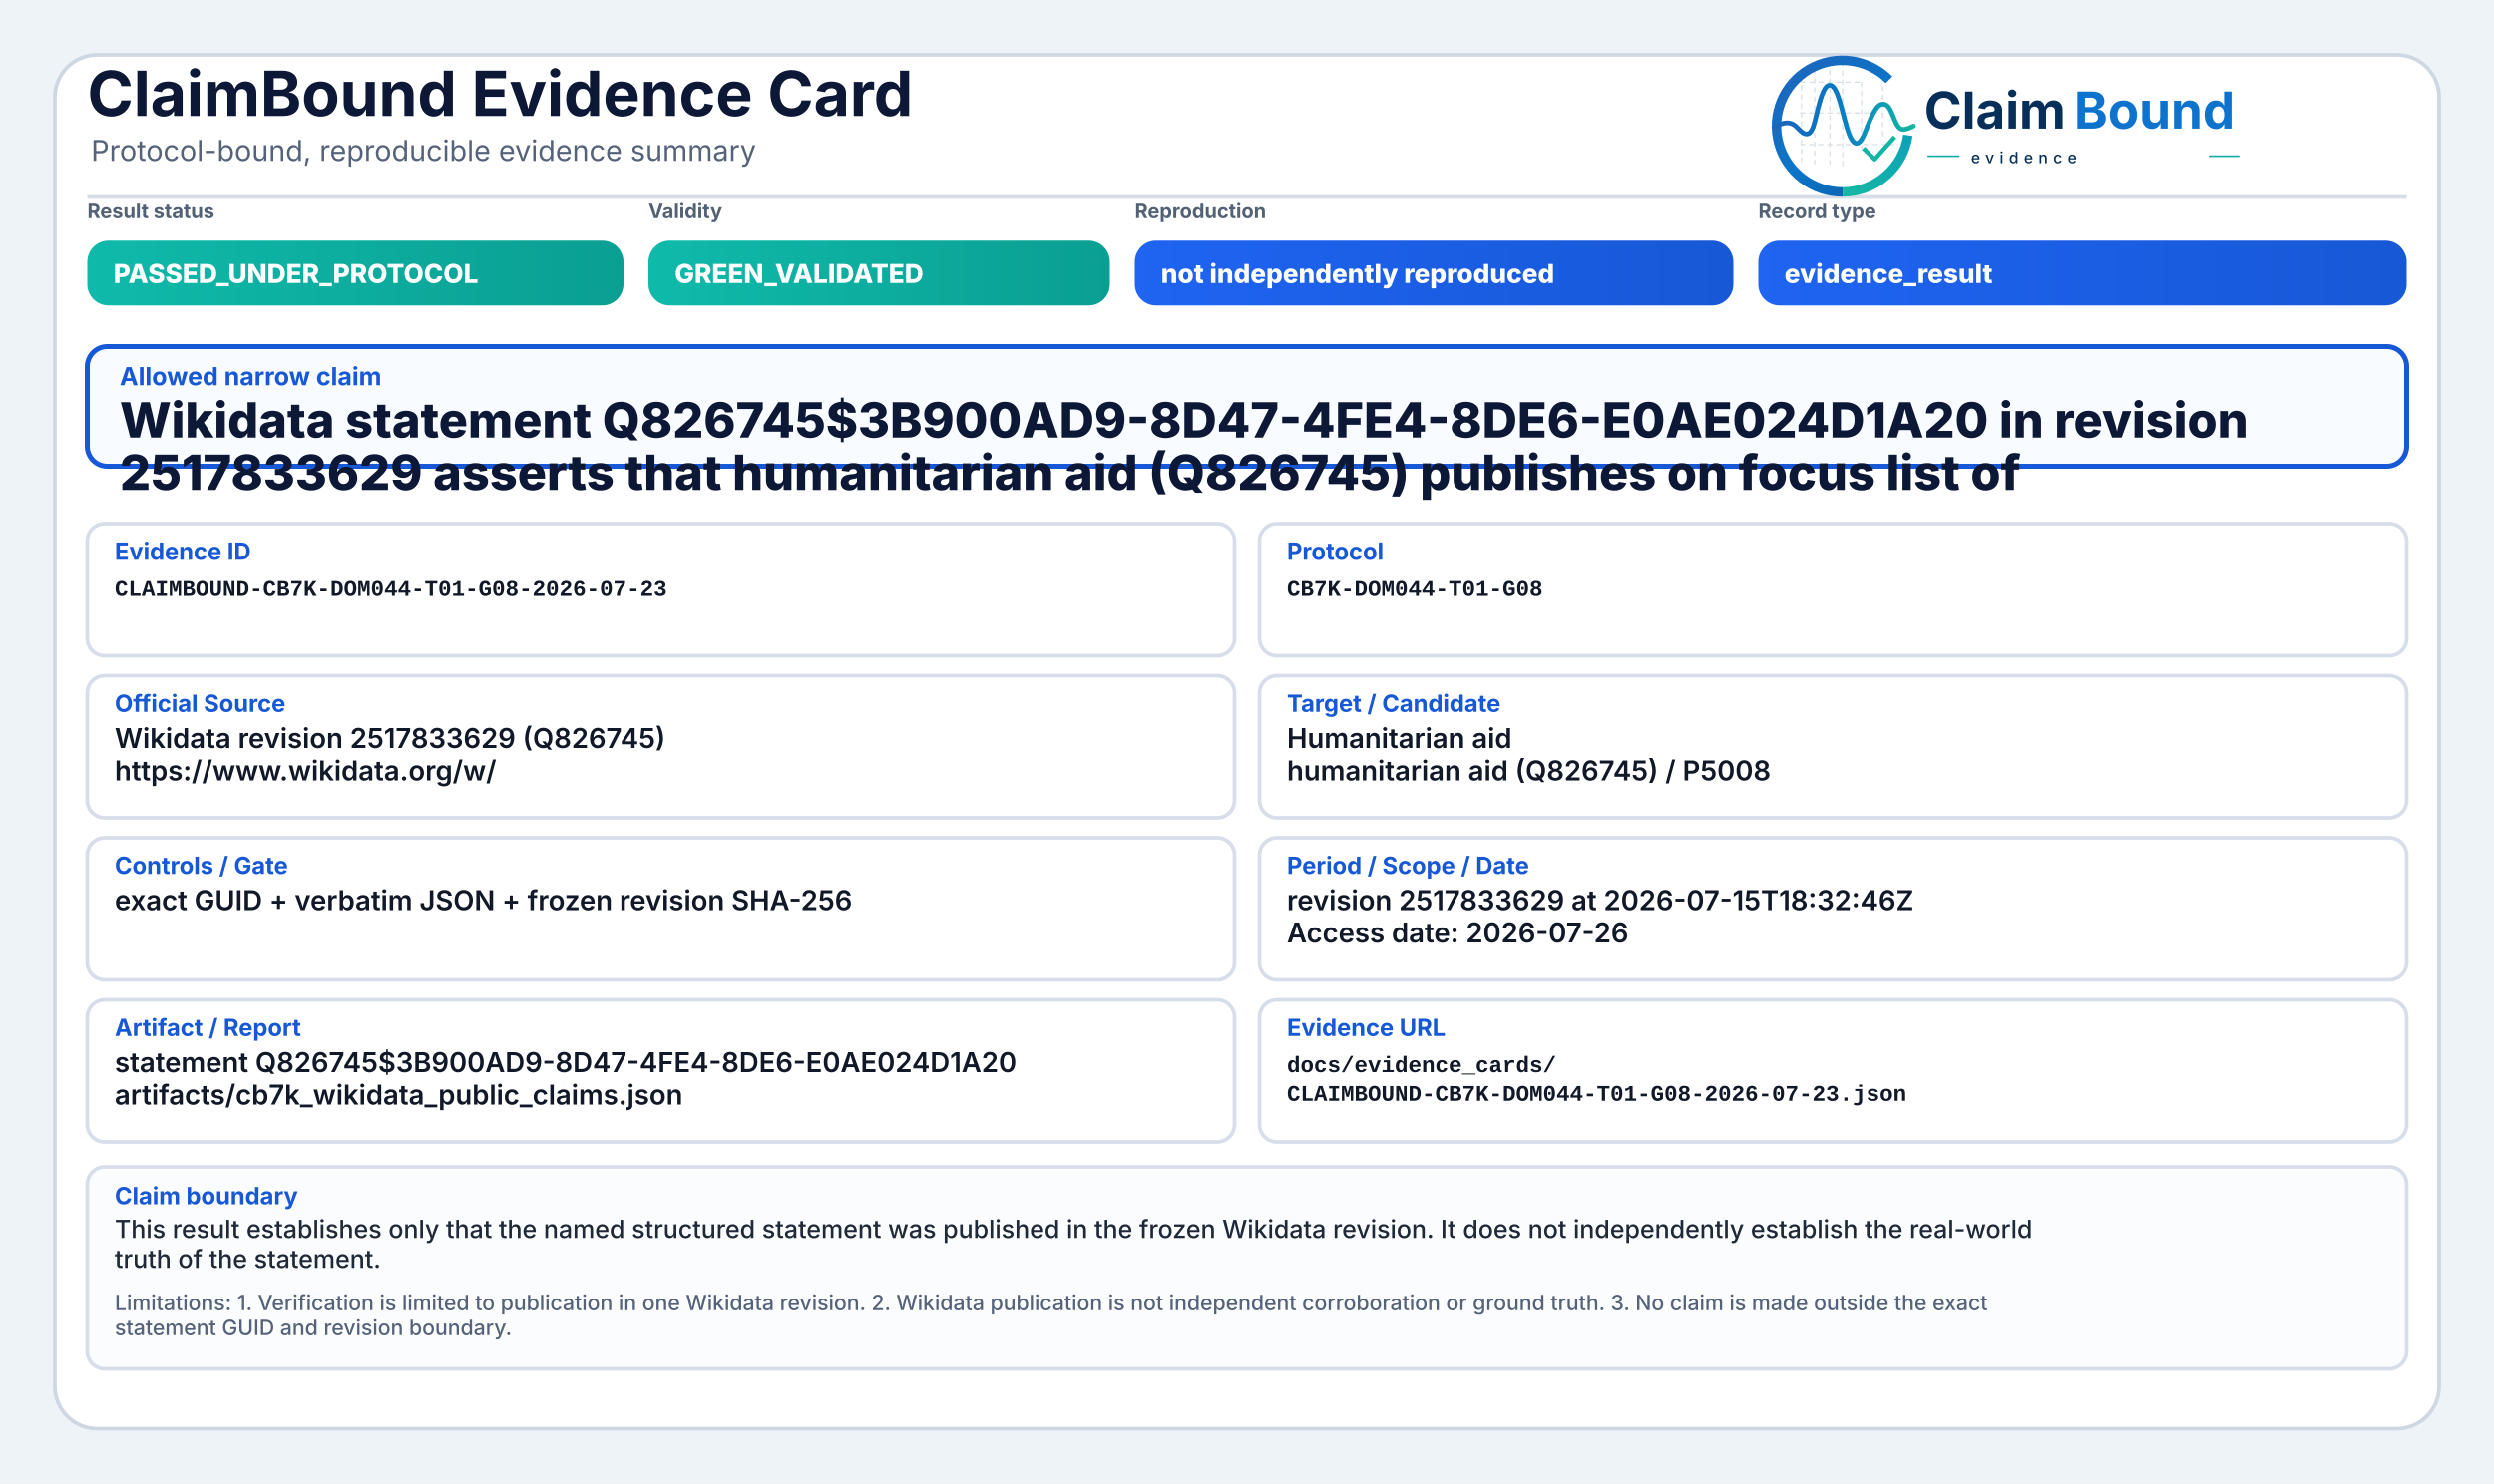
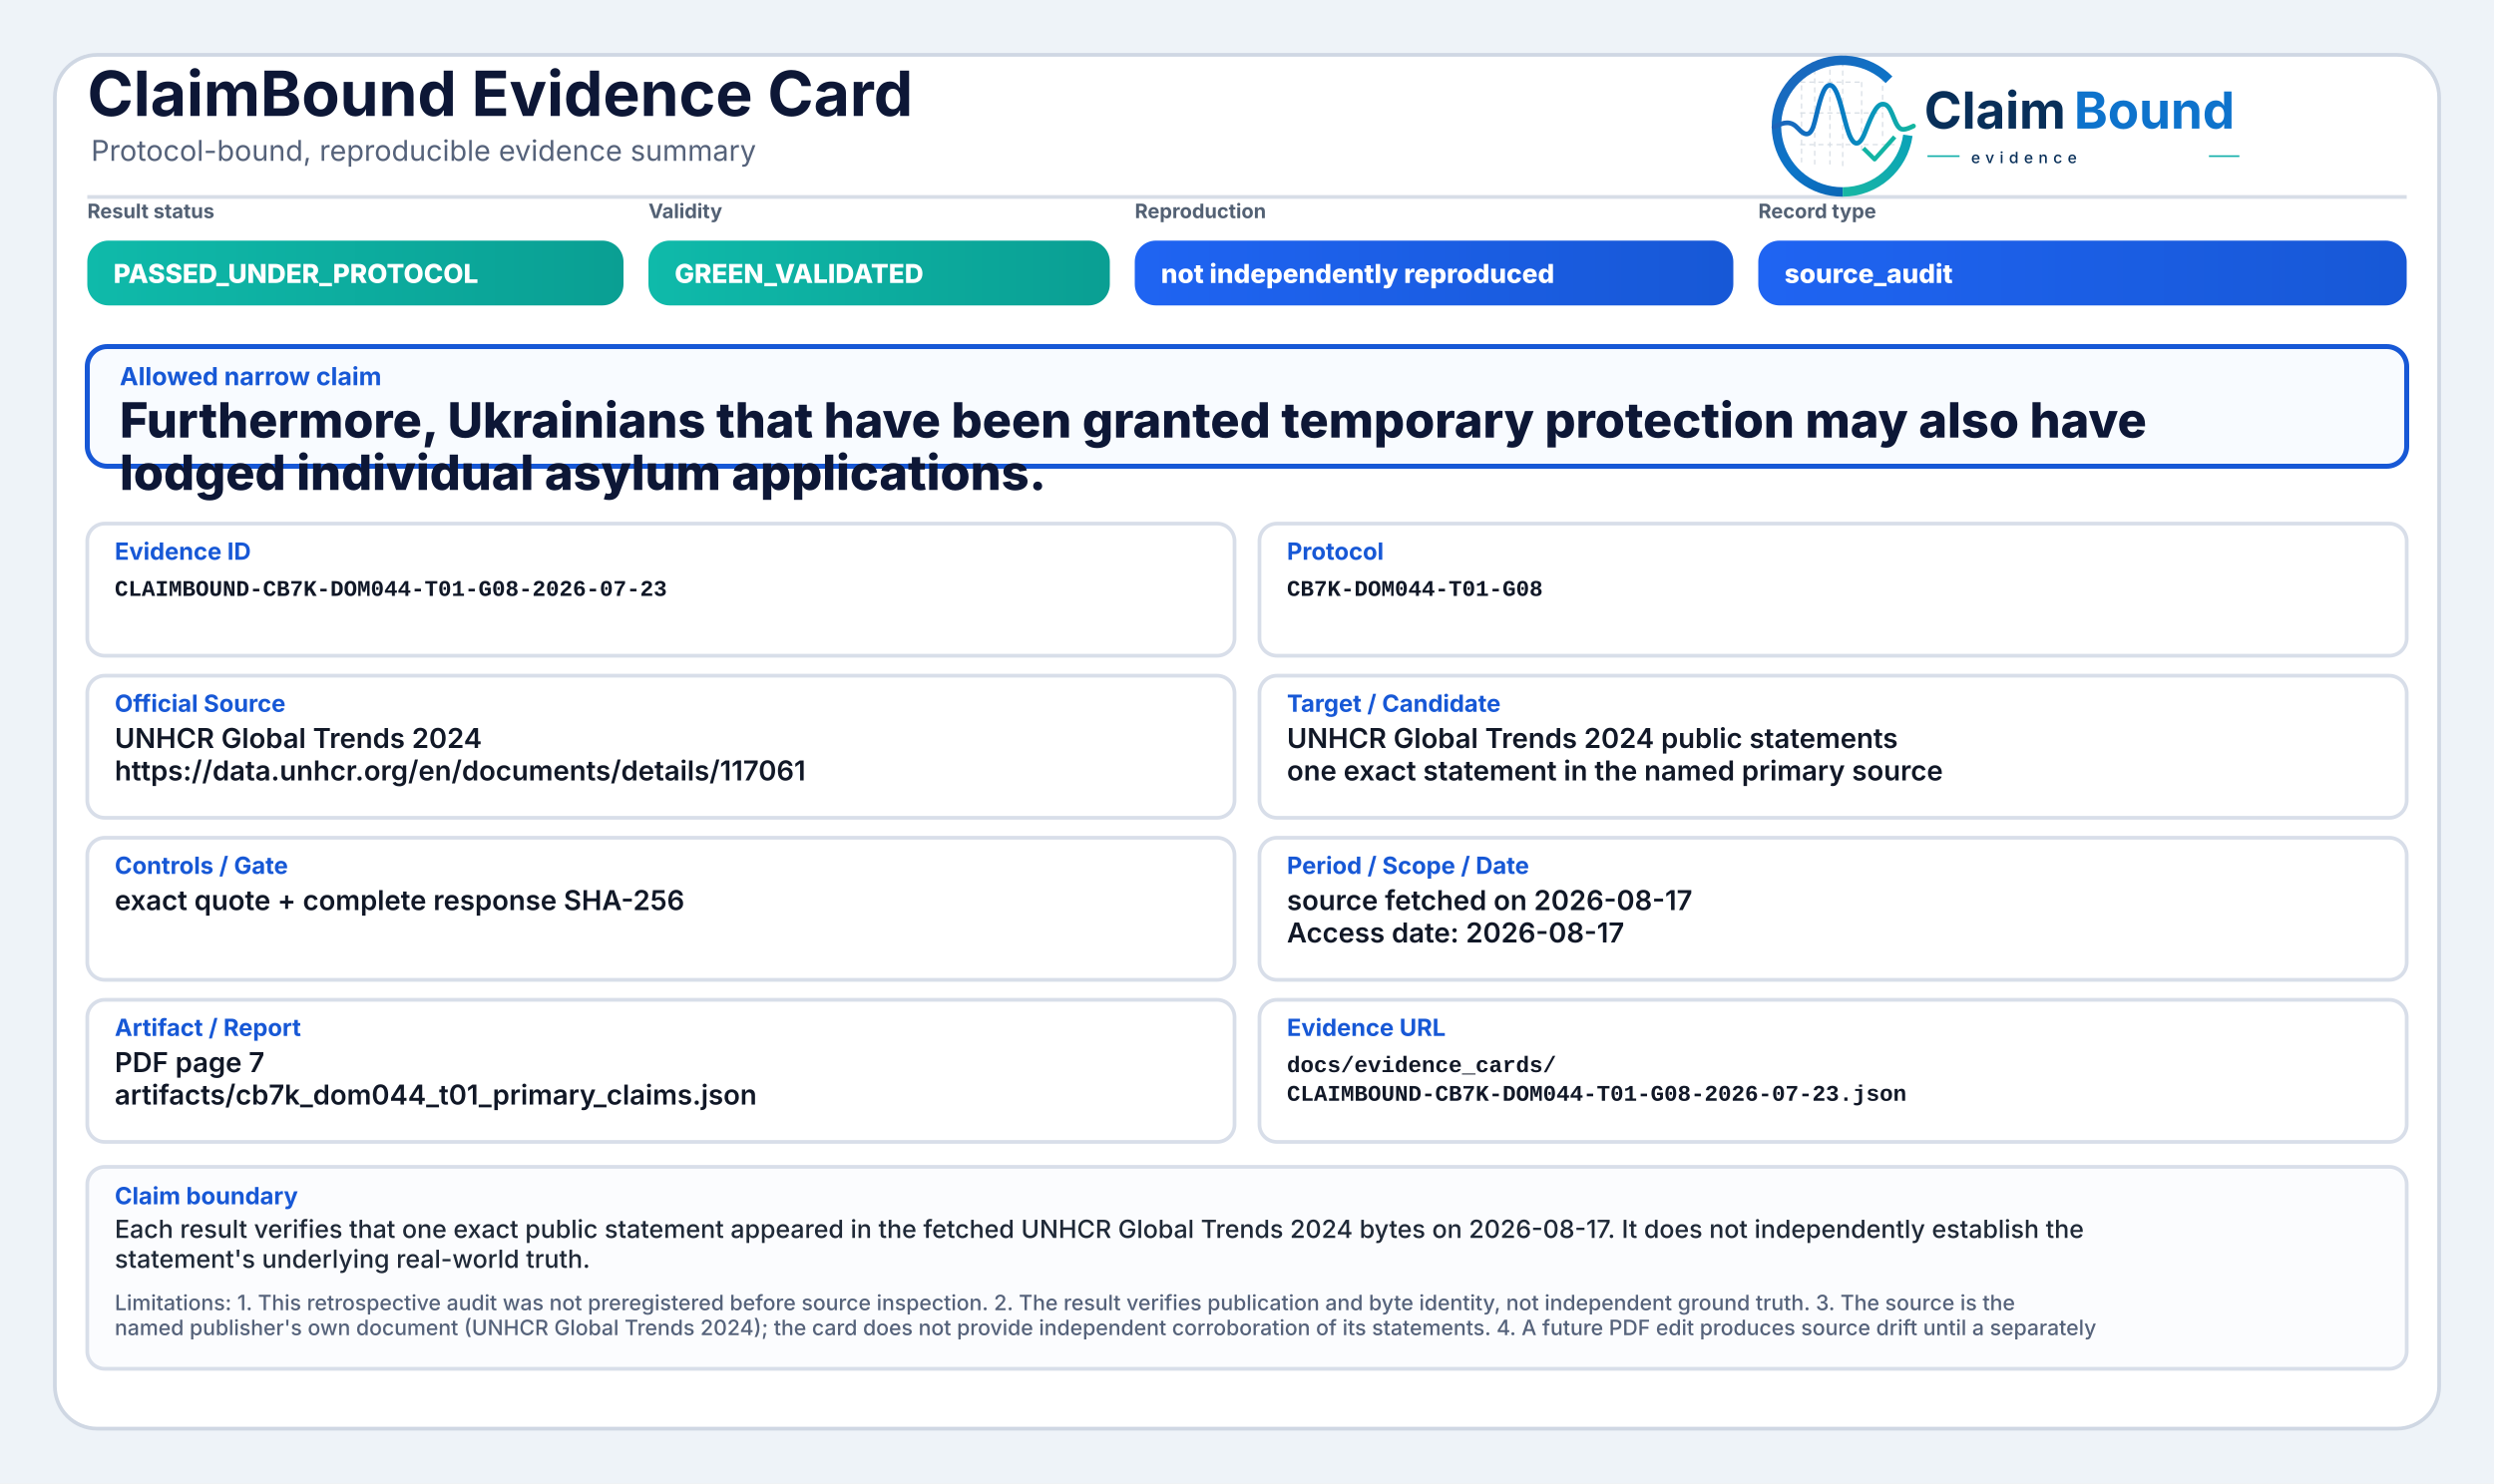
<svg xmlns="http://www.w3.org/2000/svg" width="2000" height="1190" viewBox="0 0 2000 1190" role="img" aria-label="ClaimBound Evidence Card">
  <defs>
    <linearGradient id="greenGrad" x1="0" y1="0" x2="1" y2="0">
      <stop offset="0%" stop-color="#0fbaaa" />
      <stop offset="100%" stop-color="#0a9f93" />
    </linearGradient>
    <linearGradient id="yellowGrad" x1="0" y1="0" x2="1" y2="0">
      <stop offset="0%" stop-color="#fbbf24" />
      <stop offset="100%" stop-color="#d97706" />
    </linearGradient>
    <linearGradient id="amberGrad" x1="0" y1="0" x2="1" y2="0">
      <stop offset="0%" stop-color="#f97316" />
      <stop offset="100%" stop-color="#c2410c" />
    </linearGradient>
    <linearGradient id="redGrad" x1="0" y1="0" x2="1" y2="0">
      <stop offset="0%" stop-color="#ef4444" />
      <stop offset="100%" stop-color="#b91c1c" />
    </linearGradient>
    <linearGradient id="grayGrad" x1="0" y1="0" x2="1" y2="0">
      <stop offset="0%" stop-color="#64748b" />
      <stop offset="100%" stop-color="#475569" />
    </linearGradient>
    <linearGradient id="blueGrad" x1="0" y1="0" x2="1" y2="0">
      <stop offset="0%" stop-color="#1f64f2" />
      <stop offset="100%" stop-color="#1758d6" />
    </linearGradient>
    <linearGradient id="logoRingBlue" x1="73" y1="453" x2="348" y2="793" gradientUnits="userSpaceOnUse">
      <stop offset="0" stop-color="#1E64BA" />
      <stop offset="0.55" stop-color="#0C75C8" />
      <stop offset="1" stop-color="#0A5FAB" />
    </linearGradient>
    <linearGradient id="logoRingTeal" x1="221" y1="792" x2="403" y2="594" gradientUnits="userSpaceOnUse">
      <stop offset="0" stop-color="#18B7A3" />
      <stop offset="1" stop-color="#089EBC" />
    </linearGradient>
    <linearGradient id="logoSignalGradient" x1="61" y1="628" x2="404" y2="628" gradientUnits="userSpaceOnUse">
      <stop offset="0" stop-color="#1E64BA" />
      <stop offset="0.43" stop-color="#0877C4" />
      <stop offset="0.72" stop-color="#0A97BB" />
      <stop offset="1" stop-color="#14B69E" />
    </linearGradient>
  </defs>
  <rect x="0" y="0" width="2000" height="1190" fill="#eef3f8" />
  <rect x="44" y="44" width="1912" height="1102" rx="34" fill="#ffffff" stroke="#cfd7e3" stroke-width="3" />
  <path d="M70 158 H1930" stroke="#d7dde7" stroke-width="3" />
  <text x="70" y="93" font-family="Inter, Segoe UI, Arial, sans-serif" font-size="50" font-weight="750" fill="#0d1736">ClaimBound Evidence Card</text>
  <text x="73" y="129" font-family="Inter, Segoe UI, Arial, sans-serif" font-size="23" font-weight="400" fill="#55627a">Protocol-bound, reproducible evidence summary</text>
  <g aria-label="ClaimBound evidence logo" transform="translate(1415,52) scale(0.33) translate(-40,-478)">
    <g stroke-linecap="butt" stroke-linejoin="round">
      <g stroke="#CBD3DC" stroke-width="3.2" stroke-linecap="round" stroke-dasharray="10 12" opacity="0.72">
        <path d="M130 507V714" />
        <path d="M162 490V719" />
        <path d="M199 491V719" />
        <path d="M230 471V726" />
        <path d="M276 521V690" />
        <path d="M327 508V650" />
        <path d="M128 520H277" />
        <path d="M128 595H327" />
        <path d="M128 672H355" />
      </g>
      <path d="M342.6 514.3A160 160 0 1 0 230 787" fill="none" stroke="url(#logoRingBlue)" stroke-width="23" />
      <path d="M230 787A160 160 0 0 0 388.4 649.3" fill="none" stroke="url(#logoRingTeal)" stroke-width="23" />
      <path d="M63 629.5C87 616.4 104.3 613.6 121.2 632.2C140.7 653.8 153.4 651.6 162.1 616.2C173.8 568.5 182.5 527.5 198.9 527.5C217.5 527.5 228.4 590.6 240.3 630.8C253.4 675.4 268.6 682.8 284.6 641.5C303.5 592.9 315.2 567.6 333.7 574.7C352.6 582 355.7 635.1 376.6 634.9C386.2 634.8 394 630.4 402 626.8" fill="none" stroke="url(#logoSignalGradient)" stroke-width="11.5" stroke-linecap="round" />
      <path d="M284 684.5L307.5 707.7L353 657" fill="none" stroke="#12B4A4" stroke-width="10.5" stroke-linecap="square" />
    </g>
    <text x="428" y="633" font-family="Inter, Segoe UI, Arial, sans-serif" font-size="124" font-weight="750" fill="#082F59" text-rendering="geometricPrecision">Claim</text>
    <text x="792" y="633" font-family="Inter, Segoe UI, Arial, sans-serif" font-size="124" font-weight="750" fill="#0E73CC" text-rendering="geometricPrecision">Bound</text>
    <line x1="436" y1="700" x2="514" y2="700" stroke="#11AFA9" stroke-width="4" />
    <text x="542" y="717" font-family="Inter, Segoe UI, Arial, sans-serif" font-size="38" font-weight="500" letter-spacing="13" fill="#082F59">evidence</text>
    <line x1="1120" y1="700" x2="1194" y2="700" stroke="#11AFA9" stroke-width="4" />
  </g>
  <text x="70" y="175" font-family="Inter, Segoe UI, Arial, sans-serif" font-size="16" font-weight="650" fill="#536174">Result status</text>
  <rect x="70" y="193" width="430" height="52" rx="17" fill="url(#greenGrad)" />
  <text x="91" y="227" font-family="Inter, Segoe UI, Arial, sans-serif" font-size="21" font-weight="800" fill="#ffffff">PASSED_UNDER_PROTOCOL</text>
  <text x="520" y="175" font-family="Inter, Segoe UI, Arial, sans-serif" font-size="16" font-weight="650" fill="#536174">Validity</text>
  <rect x="520" y="193" width="370" height="52" rx="17" fill="url(#greenGrad)" />
  <text x="541" y="227" font-family="Inter, Segoe UI, Arial, sans-serif" font-size="21" font-weight="800" fill="#ffffff">GREEN_VALIDATED</text>
  <text x="910" y="175" font-family="Inter, Segoe UI, Arial, sans-serif" font-size="16" font-weight="650" fill="#536174">Reproduction</text>
  <rect x="910" y="193" width="480" height="52" rx="17" fill="url(#blueGrad)" />
  <text x="931" y="227" font-family="Inter, Segoe UI, Arial, sans-serif" font-size="21" font-weight="800" fill="#ffffff">not independently reproduced</text>
  <text x="1410" y="175" font-family="Inter, Segoe UI, Arial, sans-serif" font-size="16" font-weight="650" fill="#536174">Record type</text>
  <rect x="1410" y="193" width="520" height="52" rx="17" fill="url(#blueGrad)" />
-   <text x="1431" y="227" font-family="Inter, Segoe UI, Arial, sans-serif" font-size="21" font-weight="800" fill="#ffffff">evidence_result</text>
+   <text x="1431" y="227" font-family="Inter, Segoe UI, Arial, sans-serif" font-size="21" font-weight="800" fill="#ffffff">source_audit</text>
  <rect x="70" y="278" width="1860" height="96" rx="16" fill="#f8fbff" stroke="#1758d6" stroke-width="4" />
  <text x="96" y="309" font-family="Inter, Segoe UI, Arial, sans-serif" font-size="20" font-weight="750" fill="#1758d6">Allowed narrow claim</text>
-   <text x="96" y="351" font-family="Inter, Segoe UI, Arial, sans-serif" font-size="39" font-weight="800" fill="#0d1736">Wikidata statement Q826745$3B900AD9-8D47-4FE4-8DE6-E0AE024D1A20 in revision</text>
-   <text x="96" y="393" font-family="Inter, Segoe UI, Arial, sans-serif" font-size="39" font-weight="800" fill="#0d1736">2517833629 asserts that humanitarian aid (Q826745) publishes on focus list of</text>
+   <text x="96" y="351" font-family="Inter, Segoe UI, Arial, sans-serif" font-size="39" font-weight="800" fill="#0d1736">Furthermore, Ukrainians that have been granted temporary protection may also have</text>
+   <text x="96" y="393" font-family="Inter, Segoe UI, Arial, sans-serif" font-size="39" font-weight="800" fill="#0d1736">lodged individual asylum applications.</text>
  <rect x="70" y="420" width="920" height="106" rx="14" fill="#ffffff" stroke="#d8dee9" stroke-width="3" />
  <text x="92" y="449" font-family="Inter, Segoe UI, Arial, sans-serif" font-size="19" font-weight="750" fill="#1758d6">Evidence ID</text>
  <text x="92" y="478" font-family="SFMono-Regular, Consolas, Liberation Mono, monospace" font-size="18" font-weight="600" fill="#111827">CLAIMBOUND-CB7K-DOM044-T01-G08-2026-07-23</text>
  <rect x="1010" y="420" width="920" height="106" rx="14" fill="#ffffff" stroke="#d8dee9" stroke-width="3" />
  <text x="1032" y="449" font-family="Inter, Segoe UI, Arial, sans-serif" font-size="19" font-weight="750" fill="#1758d6">Protocol</text>
  <text x="1032" y="478" font-family="SFMono-Regular, Consolas, Liberation Mono, monospace" font-size="18" font-weight="600" fill="#111827">CB7K-DOM044-T01-G08</text>
  <rect x="70" y="542" width="920" height="114" rx="14" fill="#ffffff" stroke="#d8dee9" stroke-width="3" />
  <text x="92" y="571" font-family="Inter, Segoe UI, Arial, sans-serif" font-size="19" font-weight="750" fill="#1758d6">Official Source</text>
-   <text x="92" y="600" font-family="Inter, Segoe UI, Arial, sans-serif" font-size="22" font-weight="600" fill="#111827">Wikidata revision 2517833629 (Q826745)</text>
-   <text x="92" y="626" font-family="Inter, Segoe UI, Arial, sans-serif" font-size="22" font-weight="600" fill="#111827">https://www.wikidata.org/w/</text>
+   <text x="92" y="600" font-family="Inter, Segoe UI, Arial, sans-serif" font-size="22" font-weight="600" fill="#111827">UNHCR Global Trends 2024</text>
+   <text x="92" y="626" font-family="Inter, Segoe UI, Arial, sans-serif" font-size="22" font-weight="600" fill="#111827">https://data.unhcr.org/en/documents/details/117061</text>
  <rect x="1010" y="542" width="920" height="114" rx="14" fill="#ffffff" stroke="#d8dee9" stroke-width="3" />
  <text x="1032" y="571" font-family="Inter, Segoe UI, Arial, sans-serif" font-size="19" font-weight="750" fill="#1758d6">Target / Candidate</text>
-   <text x="1032" y="600" font-family="Inter, Segoe UI, Arial, sans-serif" font-size="22" font-weight="600" fill="#111827">Humanitarian aid</text>
-   <text x="1032" y="626" font-family="Inter, Segoe UI, Arial, sans-serif" font-size="22" font-weight="600" fill="#111827">humanitarian aid (Q826745) / P5008</text>
+   <text x="1032" y="600" font-family="Inter, Segoe UI, Arial, sans-serif" font-size="22" font-weight="600" fill="#111827">UNHCR Global Trends 2024 public statements</text>
+   <text x="1032" y="626" font-family="Inter, Segoe UI, Arial, sans-serif" font-size="22" font-weight="600" fill="#111827">one exact statement in the named primary source</text>
  <rect x="70" y="672" width="920" height="114" rx="14" fill="#ffffff" stroke="#d8dee9" stroke-width="3" />
  <text x="92" y="701" font-family="Inter, Segoe UI, Arial, sans-serif" font-size="19" font-weight="750" fill="#1758d6">Controls / Gate</text>
-   <text x="92" y="730" font-family="Inter, Segoe UI, Arial, sans-serif" font-size="22" font-weight="600" fill="#111827">exact GUID + verbatim JSON + frozen revision SHA-256</text>
+   <text x="92" y="730" font-family="Inter, Segoe UI, Arial, sans-serif" font-size="22" font-weight="600" fill="#111827">exact quote + complete response SHA-256</text>
  <rect x="1010" y="672" width="920" height="114" rx="14" fill="#ffffff" stroke="#d8dee9" stroke-width="3" />
  <text x="1032" y="701" font-family="Inter, Segoe UI, Arial, sans-serif" font-size="19" font-weight="750" fill="#1758d6">Period / Scope / Date</text>
-   <text x="1032" y="730" font-family="Inter, Segoe UI, Arial, sans-serif" font-size="22" font-weight="600" fill="#111827">revision 2517833629 at 2026-07-15T18:32:46Z</text>
-   <text x="1032" y="756" font-family="Inter, Segoe UI, Arial, sans-serif" font-size="22" font-weight="600" fill="#111827">Access date: 2026-07-26</text>
+   <text x="1032" y="730" font-family="Inter, Segoe UI, Arial, sans-serif" font-size="22" font-weight="600" fill="#111827">source fetched on 2026-08-17</text>
+   <text x="1032" y="756" font-family="Inter, Segoe UI, Arial, sans-serif" font-size="22" font-weight="600" fill="#111827">Access date: 2026-08-17</text>
  <rect x="70" y="802" width="920" height="114" rx="14" fill="#ffffff" stroke="#d8dee9" stroke-width="3" />
  <text x="92" y="831" font-family="Inter, Segoe UI, Arial, sans-serif" font-size="19" font-weight="750" fill="#1758d6">Artifact / Report</text>
-   <text x="92" y="860" font-family="Inter, Segoe UI, Arial, sans-serif" font-size="22" font-weight="600" fill="#111827">statement Q826745$3B900AD9-8D47-4FE4-8DE6-E0AE024D1A20</text>
-   <text x="92" y="886" font-family="Inter, Segoe UI, Arial, sans-serif" font-size="22" font-weight="600" fill="#111827">artifacts/cb7k_wikidata_public_claims.json</text>
+   <text x="92" y="860" font-family="Inter, Segoe UI, Arial, sans-serif" font-size="22" font-weight="600" fill="#111827">PDF page 7</text>
+   <text x="92" y="886" font-family="Inter, Segoe UI, Arial, sans-serif" font-size="22" font-weight="600" fill="#111827">artifacts/cb7k_dom044_t01_primary_claims.json</text>
  <rect x="1010" y="802" width="920" height="114" rx="14" fill="#ffffff" stroke="#d8dee9" stroke-width="3" />
  <text x="1032" y="831" font-family="Inter, Segoe UI, Arial, sans-serif" font-size="19" font-weight="750" fill="#1758d6">Evidence URL</text>
  <text x="1032" y="860" font-family="SFMono-Regular, Consolas, Liberation Mono, monospace" font-size="18" font-weight="600" fill="#111827">docs/evidence_cards/</text>
  <text x="1032" y="883" font-family="SFMono-Regular, Consolas, Liberation Mono, monospace" font-size="18" font-weight="600" fill="#111827">CLAIMBOUND-CB7K-DOM044-T01-G08-2026-07-23.json</text>
  <rect x="70" y="936" width="1860" height="162" rx="14" fill="#fbfcfe" stroke="#d8dee9" stroke-width="3" />
  <text x="92" y="966" font-family="Inter, Segoe UI, Arial, sans-serif" font-size="19" font-weight="750" fill="#1758d6">Claim boundary</text>
-   <text x="92" y="993" font-family="Inter, Segoe UI, Arial, sans-serif" font-size="20" font-weight="500" fill="#1f2937">This result establishes only that the named structured statement was published in the frozen Wikidata revision. It does not independently establish the real-world</text>
-   <text x="92" y="1017" font-family="Inter, Segoe UI, Arial, sans-serif" font-size="20" font-weight="500" fill="#1f2937">truth of the statement.</text>
-   <text x="92" y="1051" font-family="Inter, Segoe UI, Arial, sans-serif" font-size="17" font-weight="500" fill="#55627a">Limitations: 1. Verification is limited to publication in one Wikidata revision. 2. Wikidata publication is not independent corroboration or ground truth. 3. No claim is made outside the exact</text>
-   <text x="92" y="1071" font-family="Inter, Segoe UI, Arial, sans-serif" font-size="17" font-weight="500" fill="#55627a">statement GUID and revision boundary.</text>
+   <text x="92" y="993" font-family="Inter, Segoe UI, Arial, sans-serif" font-size="20" font-weight="500" fill="#1f2937">Each result verifies that one exact public statement appeared in the fetched UNHCR Global Trends 2024 bytes on 2026-08-17. It does not independently establish the</text>
+   <text x="92" y="1017" font-family="Inter, Segoe UI, Arial, sans-serif" font-size="20" font-weight="500" fill="#1f2937">statement's underlying real-world truth.</text>
+   <text x="92" y="1051" font-family="Inter, Segoe UI, Arial, sans-serif" font-size="17" font-weight="500" fill="#55627a">Limitations: 1. This retrospective audit was not preregistered before source inspection. 2. The result verifies publication and byte identity, not independent ground truth. 3. The source is the</text>
+   <text x="92" y="1071" font-family="Inter, Segoe UI, Arial, sans-serif" font-size="17" font-weight="500" fill="#55627a">named publisher's own document (UNHCR Global Trends 2024); the card does not provide independent corroboration of its statements. 4. A future PDF edit produces source drift until a separately</text>
</svg>
